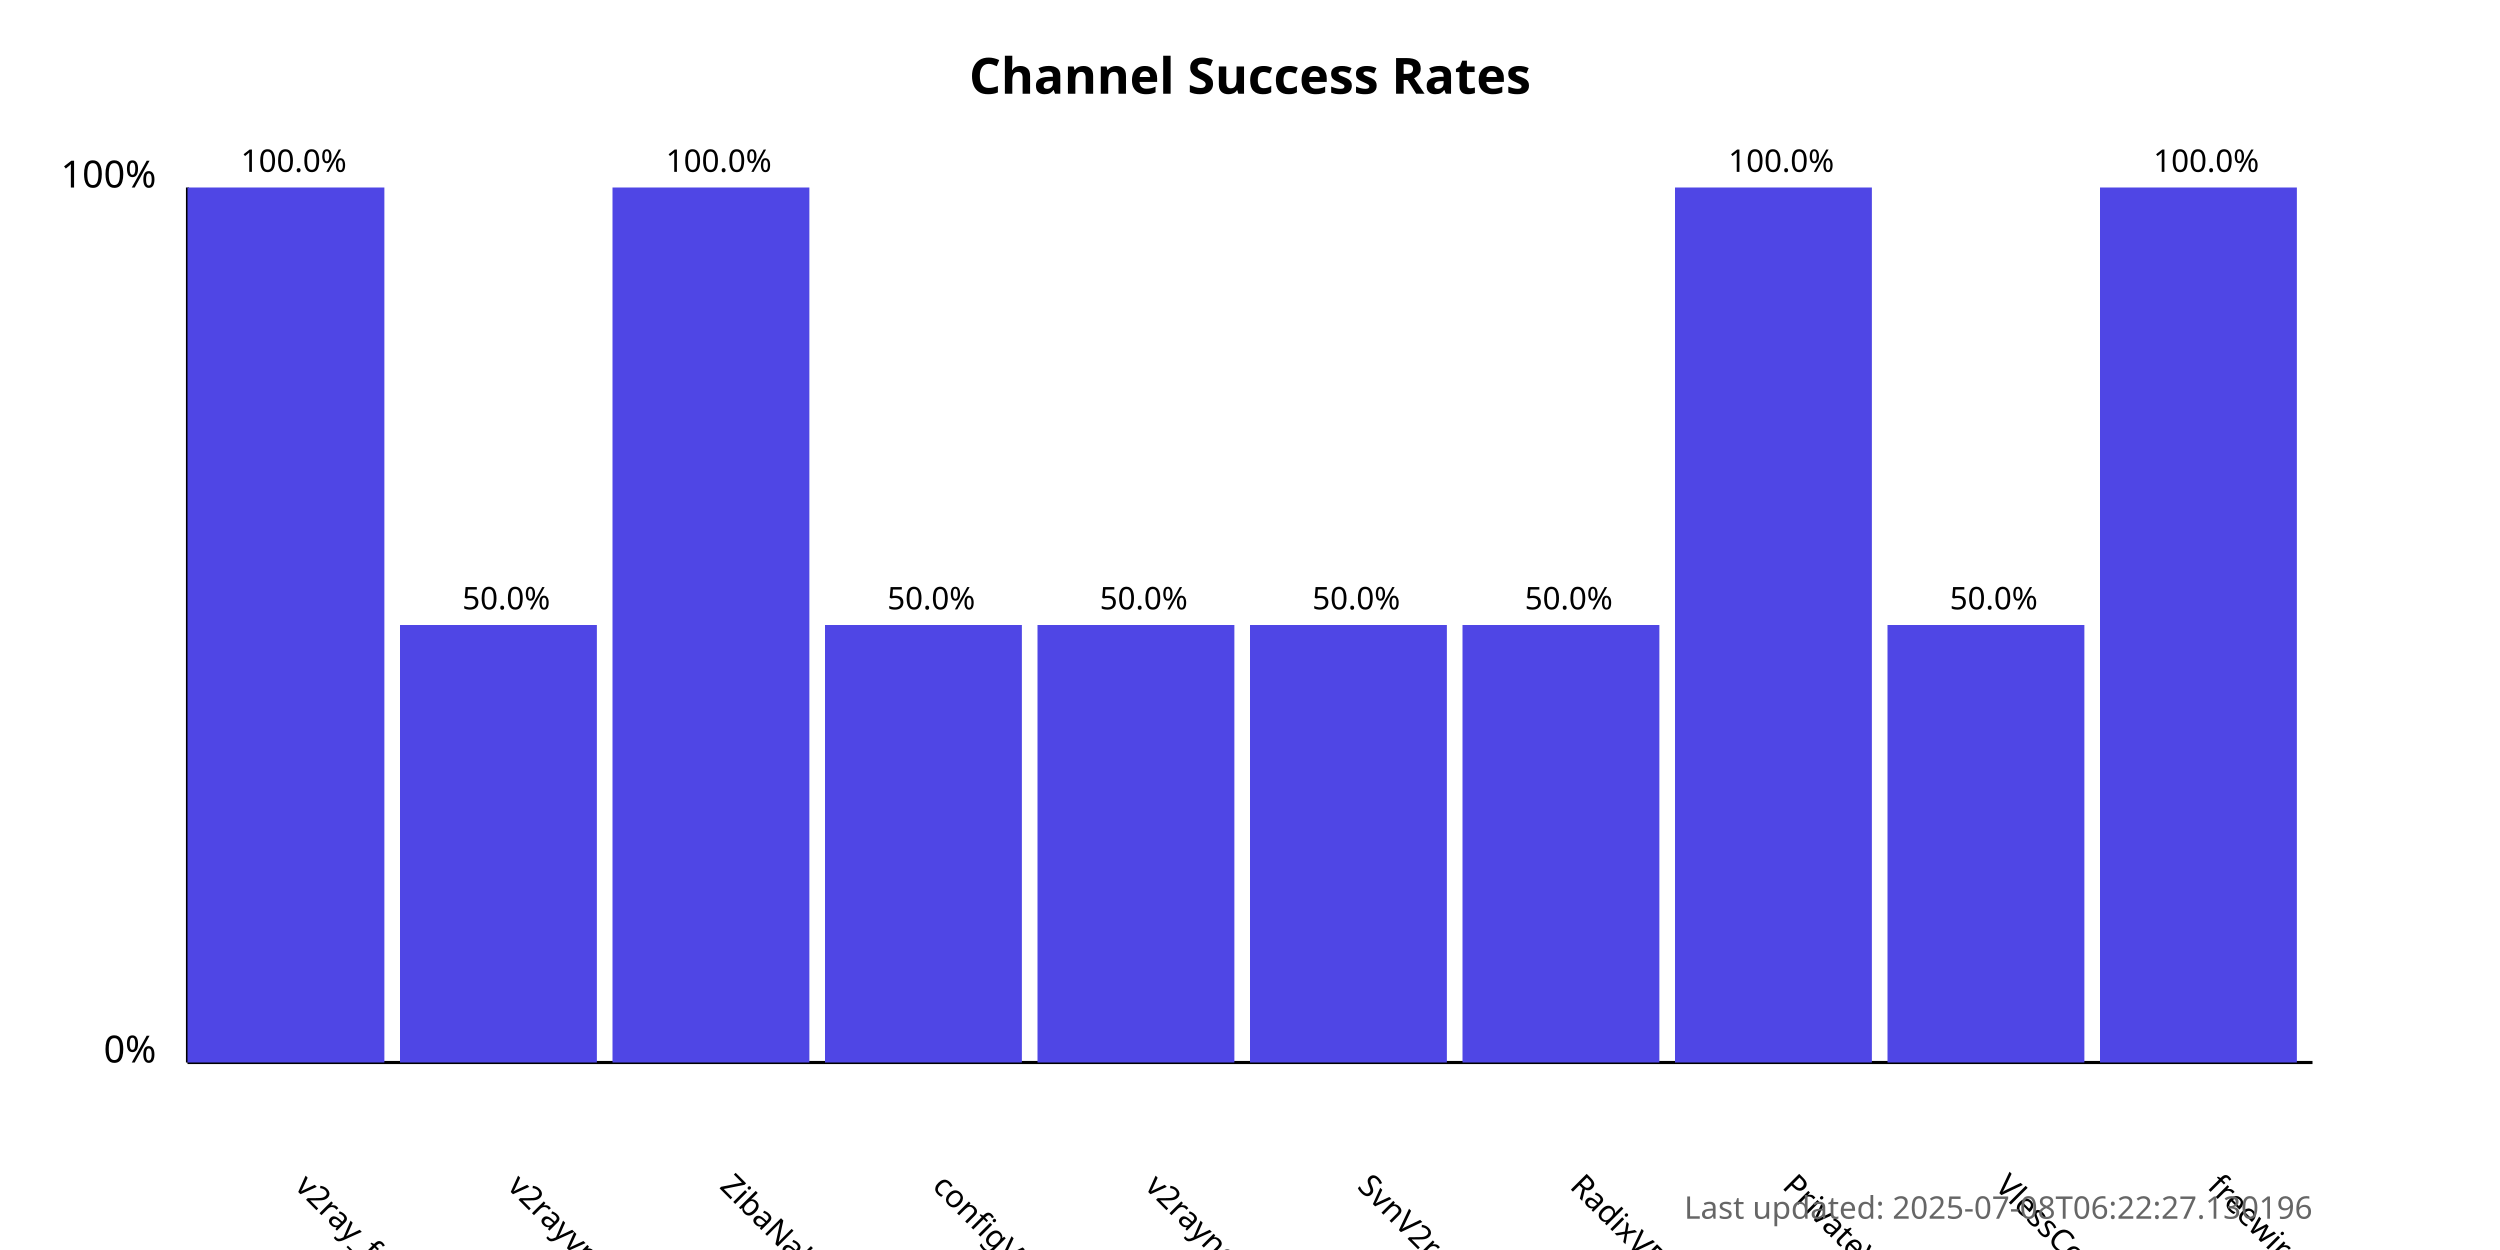
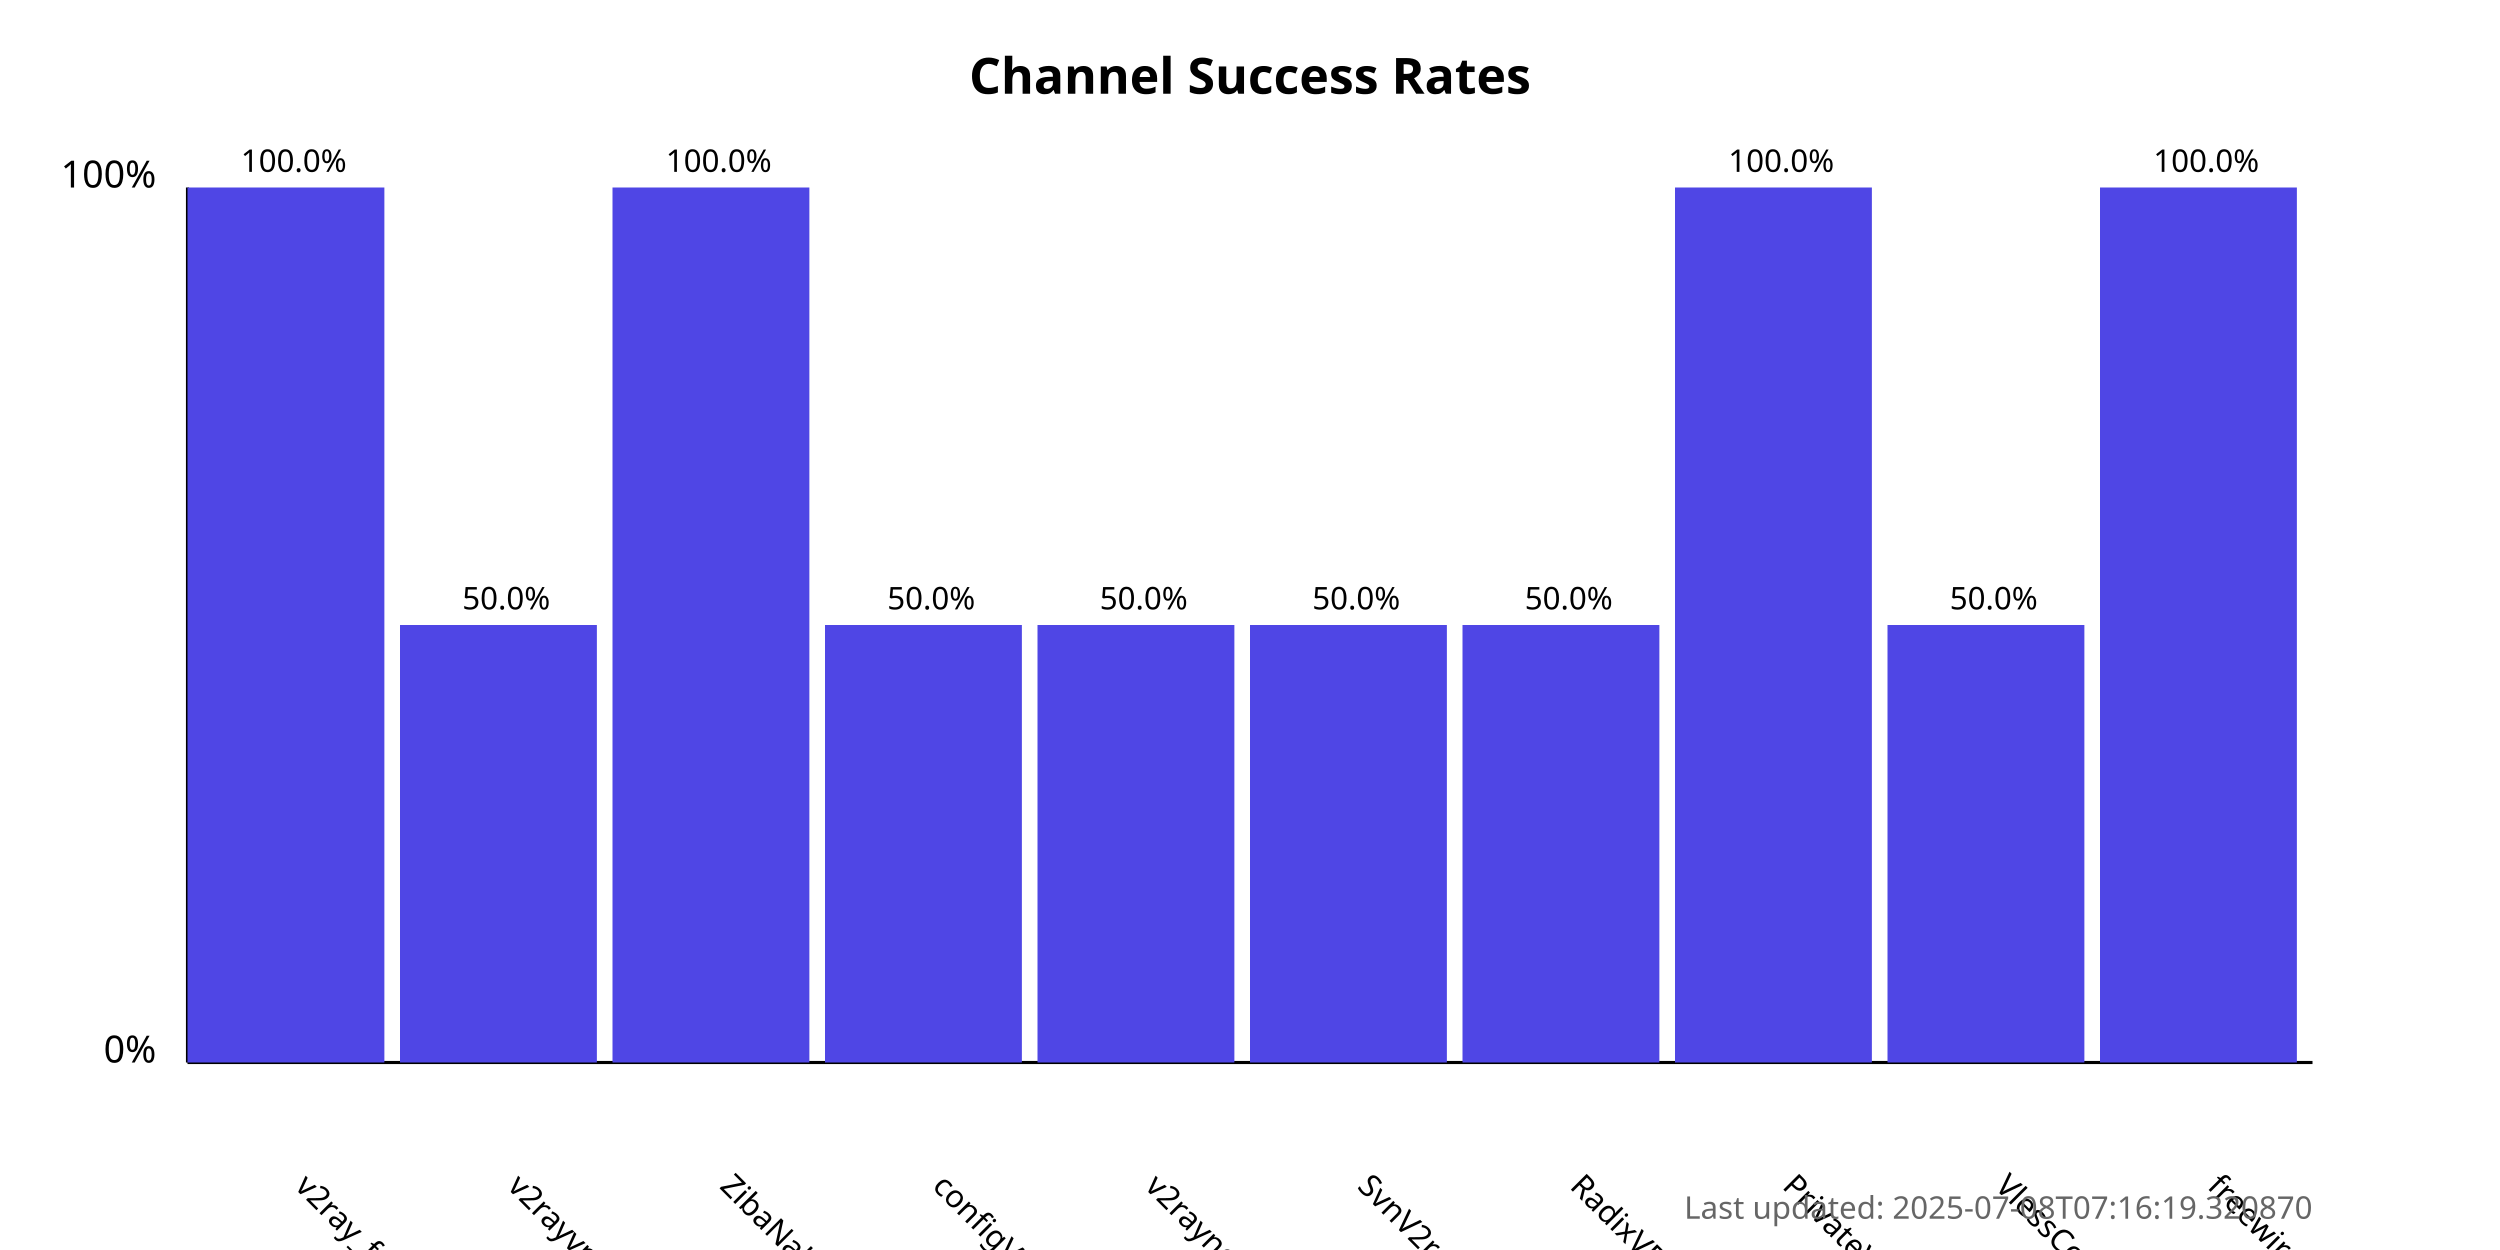
<svg xmlns="http://www.w3.org/2000/svg" width="800" height="400">
  <style>
            .chart-title { font: bold 16px sans-serif; }
            .axis-label { font: 12px sans-serif; }
            .tick-label { font: 10px sans-serif; }
            .bar { fill: #4f46e5; }
            .bar:hover { fill: #6366f1; }
            .timestamp { font: 10px sans-serif; fill: #666; }
        </style>
  <text x="400.0" y="30" text-anchor="middle" class="chart-title">
            Channel Success Rates
        </text>
  <line x1="60" y1="340" x2="60" y2="60" stroke="black" stroke-width="1" />
  <line x1="60" y1="340" x2="740" y2="340" stroke="black" stroke-width="1" />
  <text x="50" y="340" text-anchor="end" class="axis-label">0%</text>
  <text x="50" y="60" text-anchor="end" class="axis-label">100%</text>
  <g>
    <rect x="60" y="60.0" width="63.0" height="280.0" class="bar" />
    <text x="94.0" y="380" transform="rotate(45, 94.0, 380)" text-anchor="start" class="tick-label">
                v2ray_free_conf
            </text>
    <text x="94.0" y="55.0" text-anchor="middle" class="tick-label">
                100.0%
            </text>
  </g>
  <g>
    <rect x="128.0" y="200.0" width="63.0" height="140.0" class="bar" />
    <text x="162.0" y="380" transform="rotate(45, 162.0, 380)" text-anchor="start" class="tick-label">
                v2rayvpno
            </text>
    <text x="162.0" y="195.0" text-anchor="middle" class="tick-label">
                50.0%
            </text>
  </g>
  <g>
    <rect x="196.0" y="60.0" width="63.0" height="280.0" class="bar" />
    <text x="230.0" y="380" transform="rotate(45, 230.0, 380)" text-anchor="start" class="tick-label">
                ZibaNabz
            </text>
    <text x="230.0" y="55.0" text-anchor="middle" class="tick-label">
                100.0%
            </text>
  </g>
  <g>
    <rect x="264.0" y="200.0" width="63.0" height="140.0" class="bar" />
    <text x="298.0" y="380" transform="rotate(45, 298.0, 380)" text-anchor="start" class="tick-label">
                configV2rayForFree
            </text>
    <text x="298.0" y="195.0" text-anchor="middle" class="tick-label">
                50.0%
            </text>
  </g>
  <g>
    <rect x="332.0" y="200.0" width="63.0" height="140.0" class="bar" />
    <text x="366.0" y="380" transform="rotate(45, 366.0, 380)" text-anchor="start" class="tick-label">
                v2rayngvpn
            </text>
    <text x="366.0" y="195.0" text-anchor="middle" class="tick-label">
                50.0%
            </text>
  </g>
  <g>
    <rect x="400.0" y="200.0" width="63.0" height="140.0" class="bar" />
    <text x="434.0" y="380" transform="rotate(45, 434.0, 380)" text-anchor="start" class="tick-label">
                SvnV2ray
            </text>
    <text x="434.0" y="195.0" text-anchor="middle" class="tick-label">
                50.0%
            </text>
  </g>
  <g>
    <rect x="468.0" y="200.0" width="63.0" height="140.0" class="bar" />
    <text x="502.0" y="380" transform="rotate(45, 502.0, 380)" text-anchor="start" class="tick-label">
                RadixVPN
            </text>
    <text x="502.0" y="195.0" text-anchor="middle" class="tick-label">
                50.0%
            </text>
  </g>
  <g>
    <rect x="536.0" y="60.0" width="63.0" height="280.0" class="bar" />
    <text x="570.0" y="380" transform="rotate(45, 570.0, 380)" text-anchor="start" class="tick-label">
                PrivateVPNs
            </text>
    <text x="570.0" y="55.0" text-anchor="middle" class="tick-label">
                100.0%
            </text>
  </g>
  <g>
    <rect x="604.0" y="200.0" width="63.0" height="140.0" class="bar" />
    <text x="638.0" y="380" transform="rotate(45, 638.0, 380)" text-anchor="start" class="tick-label">
                VlessConfig
            </text>
    <text x="638.0" y="195.0" text-anchor="middle" class="tick-label">
                50.0%
            </text>
  </g>
  <g>
    <rect x="672.0" y="60.0" width="63.0" height="280.0" class="bar" />
    <text x="706.0" y="380" transform="rotate(45, 706.0, 380)" text-anchor="start" class="tick-label">
                freewireguard
            </text>
    <text x="706.0" y="55.0" text-anchor="middle" class="tick-label">
                100.0%
            </text>
  </g>
  <text x="740" y="390" text-anchor="end" class="timestamp">
-             Last updated: 2025-07-08T06:22:27.130196
+             Last updated: 2025-07-08T07:16:19.320870
        </text>
</svg>
